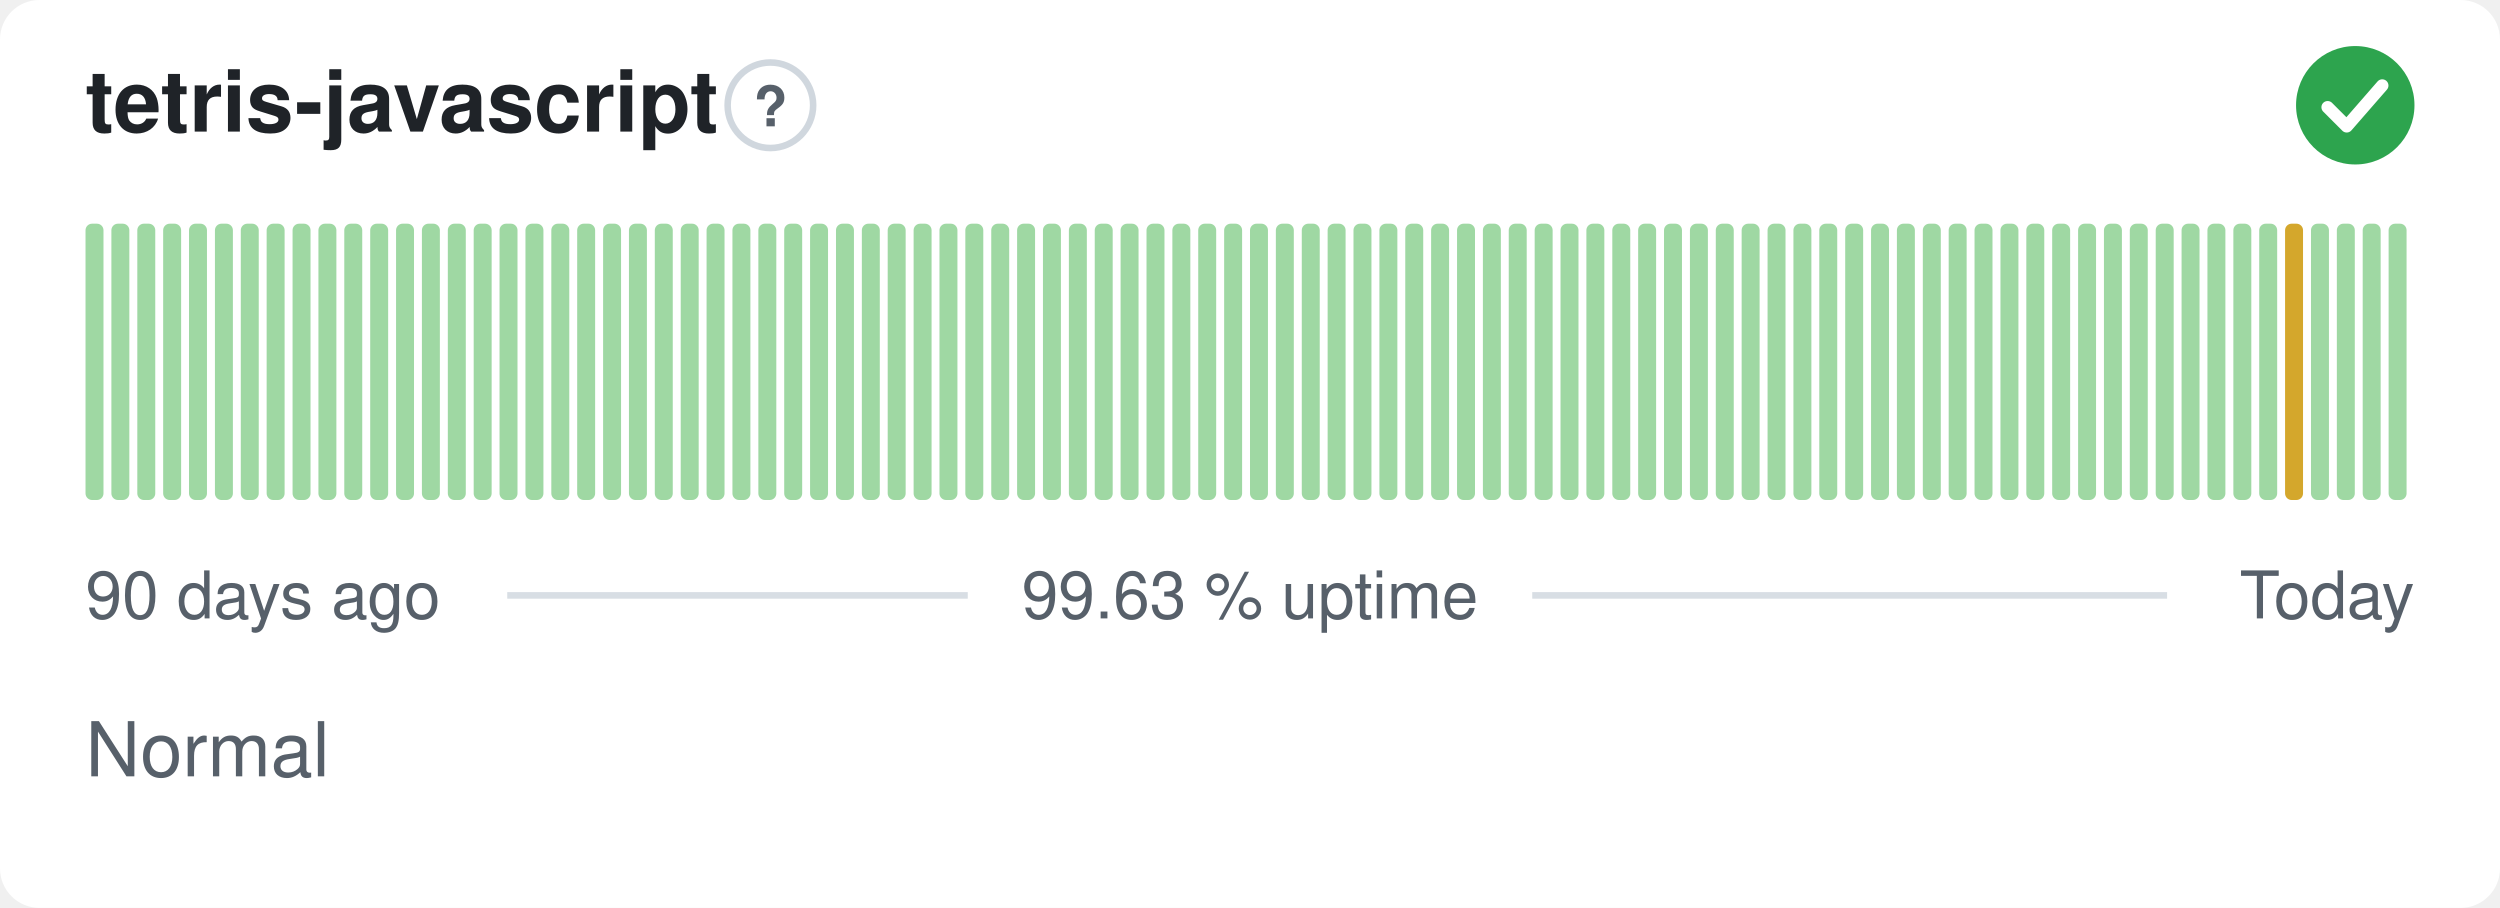
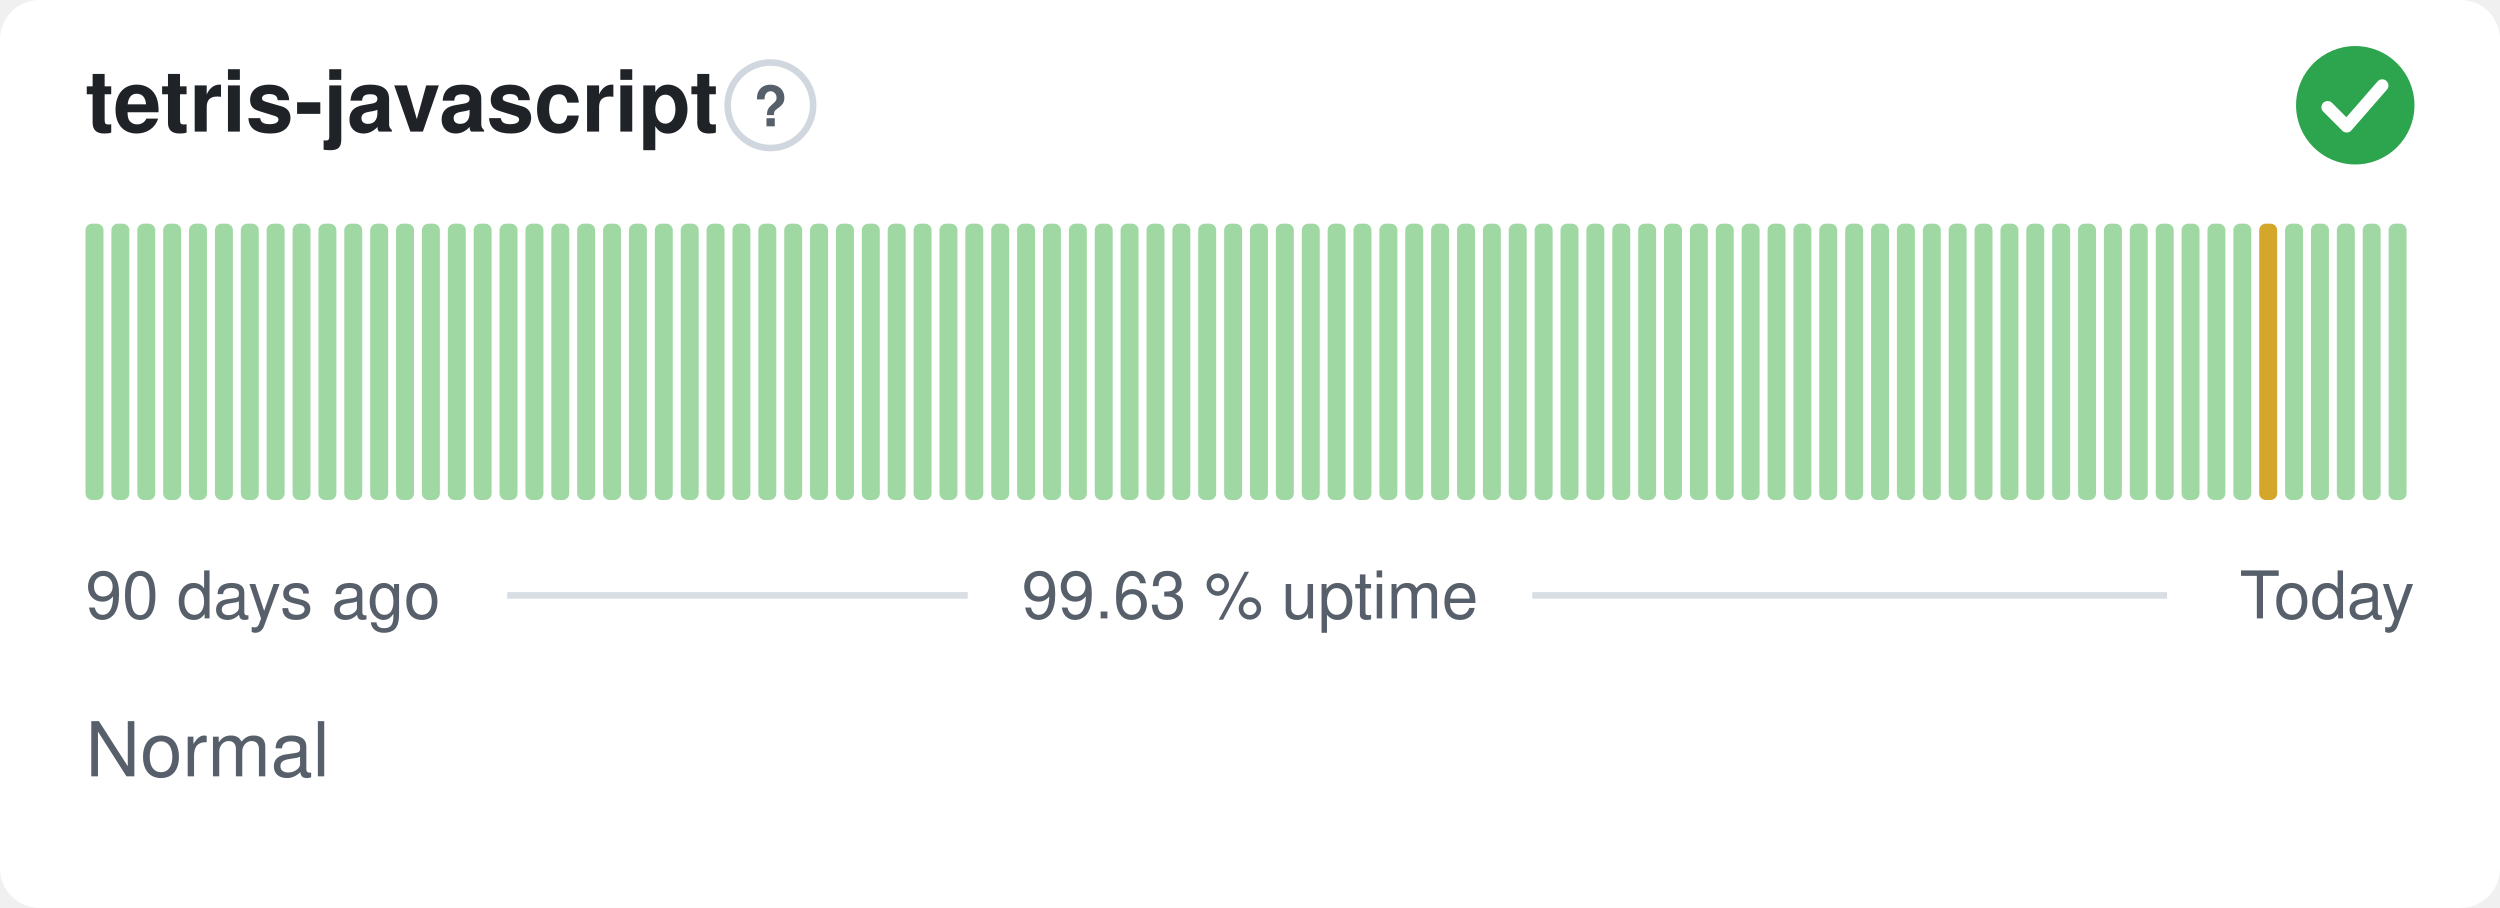
<svg xmlns="http://www.w3.org/2000/svg" width="380" height="138" viewBox="0 0 380 138" role="img" aria-label="tetris-javascript: Normal, 99.63 % uptime over the last 90 days" font-family="-apple-system,BlinkMacSystemFont,'Segoe UI',Helvetica,Arial,sans-serif">
  <style>
    @media (prefers-color-scheme: dark) {
      .bg { fill: #0d1117 }
      .title { fill: #e6edf3 }
      .muted { fill: #8b949e }
      .hint { stroke: #30363d }
      .rule { stroke: #30363d }
      .nodata { fill: #21262d }
    }
  </style>
  <rect class="bg" width="380" height="138" rx="6" fill="#ffffff" />
  <text class="title" x="13" y="20" font-size="13" font-weight="600" fill="#1f2328">tetris-javascript</text>
  <circle class="hint" cx="117.1" cy="16" r="6.5" fill="none" stroke="#d0d7de" stroke-width="1" />
  <text class="muted" x="117.1" y="19.2" text-anchor="middle" font-size="8.5" font-weight="700" fill="#57606a">?</text>
  <circle cx="358" cy="16" r="9" fill="#2da44e" />
  <path d="M353.80 16.30l2.90 2.90 5.40 -6.20" fill="none" stroke="#fff" stroke-width="1.89" stroke-linecap="round" stroke-linejoin="round" />
  <rect x="13.00" y="34.00" width="2.73" height="42.00" rx="1" fill="#9fd8a3" />
  <rect x="16.93" y="34.00" width="2.73" height="42.00" rx="1" fill="#9fd8a3" />
  <rect x="20.87" y="34.00" width="2.73" height="42.00" rx="1" fill="#9fd8a3" />
  <rect x="24.80" y="34.00" width="2.73" height="42.00" rx="1" fill="#9fd8a3" />
  <rect x="28.73" y="34.00" width="2.73" height="42.00" rx="1" fill="#9fd8a3" />
  <rect x="32.67" y="34.00" width="2.73" height="42.00" rx="1" fill="#9fd8a3" />
  <rect x="36.60" y="34.00" width="2.73" height="42.00" rx="1" fill="#9fd8a3" />
  <rect x="40.53" y="34.00" width="2.73" height="42.00" rx="1" fill="#9fd8a3" />
  <rect x="44.47" y="34.00" width="2.73" height="42.00" rx="1" fill="#9fd8a3" />
  <rect x="48.40" y="34.00" width="2.73" height="42.00" rx="1" fill="#9fd8a3" />
  <rect x="52.33" y="34.00" width="2.73" height="42.00" rx="1" fill="#9fd8a3" />
  <rect x="56.27" y="34.00" width="2.73" height="42.00" rx="1" fill="#9fd8a3" />
  <rect x="60.20" y="34.00" width="2.73" height="42.00" rx="1" fill="#9fd8a3" />
  <rect x="64.13" y="34.00" width="2.73" height="42.00" rx="1" fill="#9fd8a3" />
  <rect x="68.07" y="34.00" width="2.73" height="42.00" rx="1" fill="#9fd8a3" />
  <rect x="72.00" y="34.00" width="2.73" height="42.00" rx="1" fill="#9fd8a3" />
  <rect x="75.93" y="34.00" width="2.73" height="42.00" rx="1" fill="#9fd8a3" />
  <rect x="79.87" y="34.00" width="2.73" height="42.00" rx="1" fill="#9fd8a3" />
  <rect x="83.80" y="34.00" width="2.73" height="42.00" rx="1" fill="#9fd8a3" />
  <rect x="87.73" y="34.00" width="2.73" height="42.00" rx="1" fill="#9fd8a3" />
  <rect x="91.67" y="34.00" width="2.73" height="42.00" rx="1" fill="#9fd8a3" />
  <rect x="95.60" y="34.00" width="2.73" height="42.00" rx="1" fill="#9fd8a3" />
  <rect x="99.53" y="34.00" width="2.73" height="42.00" rx="1" fill="#9fd8a3" />
  <rect x="103.47" y="34.00" width="2.73" height="42.00" rx="1" fill="#9fd8a3" />
  <rect x="107.40" y="34.00" width="2.73" height="42.00" rx="1" fill="#9fd8a3" />
  <rect x="111.33" y="34.00" width="2.73" height="42.00" rx="1" fill="#9fd8a3" />
  <rect x="115.27" y="34.00" width="2.73" height="42.00" rx="1" fill="#9fd8a3" />
  <rect x="119.20" y="34.00" width="2.73" height="42.00" rx="1" fill="#9fd8a3" />
  <rect x="123.13" y="34.00" width="2.73" height="42.00" rx="1" fill="#9fd8a3" />
  <rect x="127.07" y="34.00" width="2.73" height="42.00" rx="1" fill="#9fd8a3" />
  <rect x="131.00" y="34.00" width="2.73" height="42.00" rx="1" fill="#9fd8a3" />
  <rect x="134.93" y="34.00" width="2.73" height="42.00" rx="1" fill="#9fd8a3" />
  <rect x="138.87" y="34.00" width="2.73" height="42.00" rx="1" fill="#9fd8a3" />
  <rect x="142.80" y="34.00" width="2.73" height="42.00" rx="1" fill="#9fd8a3" />
  <rect x="146.73" y="34.00" width="2.73" height="42.00" rx="1" fill="#9fd8a3" />
  <rect x="150.67" y="34.00" width="2.73" height="42.00" rx="1" fill="#9fd8a3" />
  <rect x="154.60" y="34.00" width="2.73" height="42.00" rx="1" fill="#9fd8a3" />
  <rect x="158.53" y="34.00" width="2.73" height="42.00" rx="1" fill="#9fd8a3" />
  <rect x="162.47" y="34.00" width="2.73" height="42.00" rx="1" fill="#9fd8a3" />
  <rect x="166.40" y="34.00" width="2.73" height="42.00" rx="1" fill="#9fd8a3" />
  <rect x="170.33" y="34.00" width="2.73" height="42.00" rx="1" fill="#9fd8a3" />
  <rect x="174.27" y="34.00" width="2.73" height="42.00" rx="1" fill="#9fd8a3" />
  <rect x="178.20" y="34.00" width="2.73" height="42.00" rx="1" fill="#9fd8a3" />
  <rect x="182.13" y="34.00" width="2.73" height="42.00" rx="1" fill="#9fd8a3" />
  <rect x="186.07" y="34.00" width="2.73" height="42.00" rx="1" fill="#9fd8a3" />
  <rect x="190.00" y="34.00" width="2.73" height="42.00" rx="1" fill="#9fd8a3" />
  <rect x="193.93" y="34.00" width="2.73" height="42.00" rx="1" fill="#9fd8a3" />
  <rect x="197.87" y="34.00" width="2.73" height="42.00" rx="1" fill="#9fd8a3" />
  <rect x="201.80" y="34.00" width="2.73" height="42.00" rx="1" fill="#9fd8a3" />
  <rect x="205.73" y="34.00" width="2.73" height="42.00" rx="1" fill="#9fd8a3" />
  <rect x="209.67" y="34.00" width="2.73" height="42.00" rx="1" fill="#9fd8a3" />
  <rect x="213.60" y="34.00" width="2.73" height="42.00" rx="1" fill="#9fd8a3" />
  <rect x="217.53" y="34.00" width="2.73" height="42.00" rx="1" fill="#9fd8a3" />
  <rect x="221.47" y="34.00" width="2.73" height="42.00" rx="1" fill="#9fd8a3" />
  <rect x="225.40" y="34.00" width="2.73" height="42.00" rx="1" fill="#9fd8a3" />
  <rect x="229.33" y="34.00" width="2.73" height="42.00" rx="1" fill="#9fd8a3" />
  <rect x="233.27" y="34.00" width="2.73" height="42.00" rx="1" fill="#9fd8a3" />
  <rect x="237.20" y="34.00" width="2.73" height="42.00" rx="1" fill="#9fd8a3" />
  <rect x="241.13" y="34.00" width="2.73" height="42.00" rx="1" fill="#9fd8a3" />
  <rect x="245.07" y="34.00" width="2.73" height="42.00" rx="1" fill="#9fd8a3" />
  <rect x="249.00" y="34.00" width="2.73" height="42.00" rx="1" fill="#9fd8a3" />
  <rect x="252.93" y="34.00" width="2.73" height="42.00" rx="1" fill="#9fd8a3" />
  <rect x="256.87" y="34.00" width="2.73" height="42.00" rx="1" fill="#9fd8a3" />
  <rect x="260.80" y="34.00" width="2.73" height="42.00" rx="1" fill="#9fd8a3" />
  <rect x="264.73" y="34.00" width="2.73" height="42.00" rx="1" fill="#9fd8a3" />
  <rect x="268.67" y="34.00" width="2.73" height="42.00" rx="1" fill="#9fd8a3" />
  <rect x="272.60" y="34.00" width="2.73" height="42.00" rx="1" fill="#9fd8a3" />
  <rect x="276.53" y="34.00" width="2.73" height="42.00" rx="1" fill="#9fd8a3" />
  <rect x="280.47" y="34.00" width="2.73" height="42.00" rx="1" fill="#9fd8a3" />
  <rect x="284.40" y="34.00" width="2.73" height="42.00" rx="1" fill="#9fd8a3" />
  <rect x="288.33" y="34.00" width="2.73" height="42.00" rx="1" fill="#9fd8a3" />
  <rect x="292.27" y="34.00" width="2.73" height="42.00" rx="1" fill="#9fd8a3" />
  <rect x="296.20" y="34.00" width="2.73" height="42.00" rx="1" fill="#9fd8a3" />
  <rect x="300.13" y="34.00" width="2.73" height="42.00" rx="1" fill="#9fd8a3" />
  <rect x="304.07" y="34.00" width="2.73" height="42.00" rx="1" fill="#9fd8a3" />
  <rect x="308.00" y="34.00" width="2.73" height="42.00" rx="1" fill="#9fd8a3" />
  <rect x="311.93" y="34.00" width="2.73" height="42.00" rx="1" fill="#9fd8a3" />
  <rect x="315.87" y="34.00" width="2.73" height="42.00" rx="1" fill="#9fd8a3" />
  <rect x="319.80" y="34.00" width="2.73" height="42.00" rx="1" fill="#9fd8a3" />
  <rect x="323.73" y="34.00" width="2.73" height="42.00" rx="1" fill="#9fd8a3" />
  <rect x="327.67" y="34.00" width="2.73" height="42.00" rx="1" fill="#9fd8a3" />
  <rect x="331.60" y="34.00" width="2.73" height="42.00" rx="1" fill="#9fd8a3" />
  <rect x="335.53" y="34.00" width="2.73" height="42.00" rx="1" fill="#9fd8a3" />
  <rect x="339.47" y="34.00" width="2.73" height="42.00" rx="1" fill="#9fd8a3" />
-   <rect x="343.40" y="34.00" width="2.73" height="42.00" rx="1" fill="#9fd8a3" />
-   <rect x="347.33" y="34.00" width="2.73" height="42.00" rx="1" fill="#d4a72c" />
+   <rect x="343.40" y="34.00" width="2.73" height="42.00" rx="1" fill="#d4a72c" />
+   <rect x="347.33" y="34.00" width="2.73" height="42.00" rx="1" fill="#9fd8a3" />
  <rect x="351.27" y="34.00" width="2.73" height="42.00" rx="1" fill="#9fd8a3" />
  <rect x="355.20" y="34.00" width="2.73" height="42.00" rx="1" fill="#9fd8a3" />
  <rect x="359.13" y="34.00" width="2.73" height="42.00" rx="1" fill="#9fd8a3" />
  <rect x="363.07" y="34.00" width="2.73" height="42.00" rx="1" fill="#9fd8a3" />
  <text class="muted" x="13" y="94" font-size="10" fill="#57606a">90 days ago</text>
  <text class="muted" x="190" y="94" text-anchor="middle" font-size="10" fill="#57606a">99.63 % uptime</text>
  <text class="muted" x="367" y="94" text-anchor="end" font-size="10" fill="#57606a">Today</text>
  <line class="rule" x1="77.1" y1="90.5" x2="147.1" y2="90.5" stroke="#d8dee4" stroke-width="1" />
  <line class="rule" x1="232.9" y1="90.5" x2="329.4" y2="90.5" stroke="#d8dee4" stroke-width="1" />
  <text class="muted" x="13" y="118" font-size="11.5" fill="#57606a">Normal</text>
</svg>
